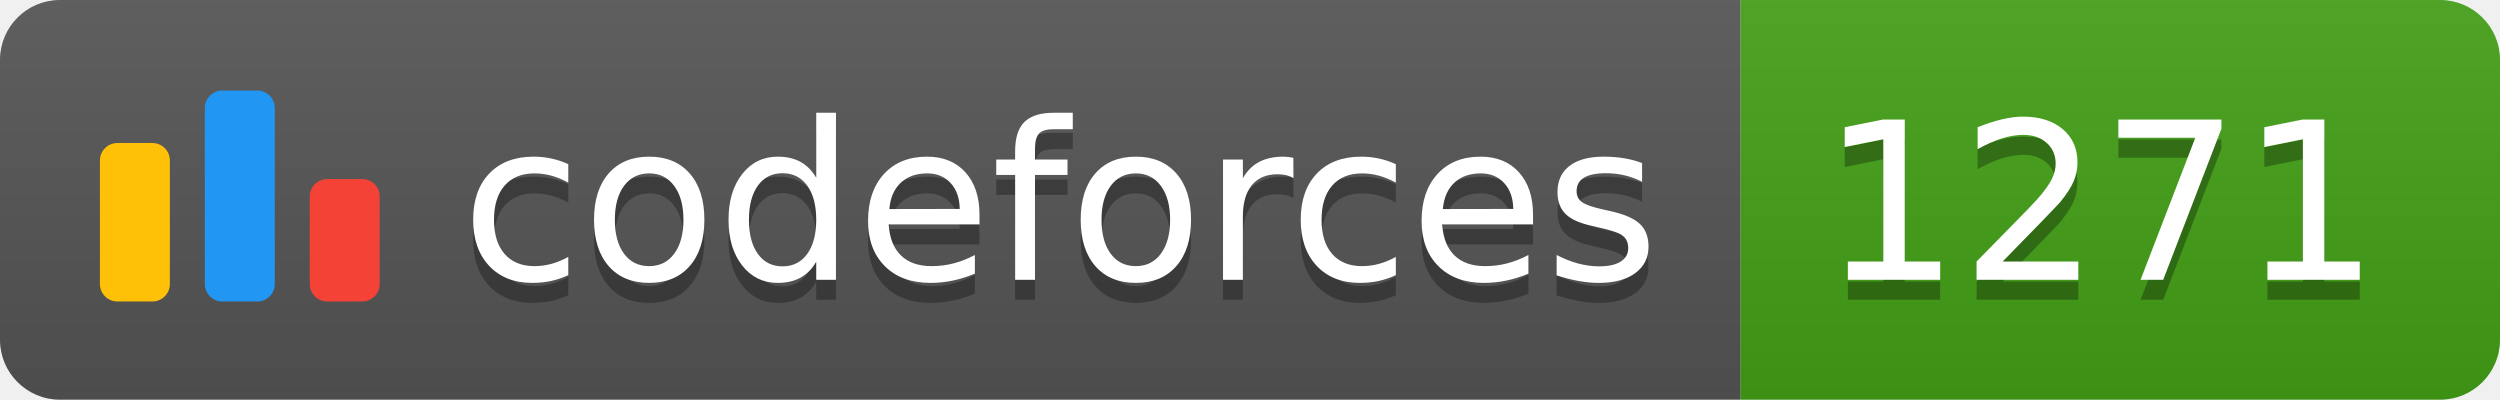
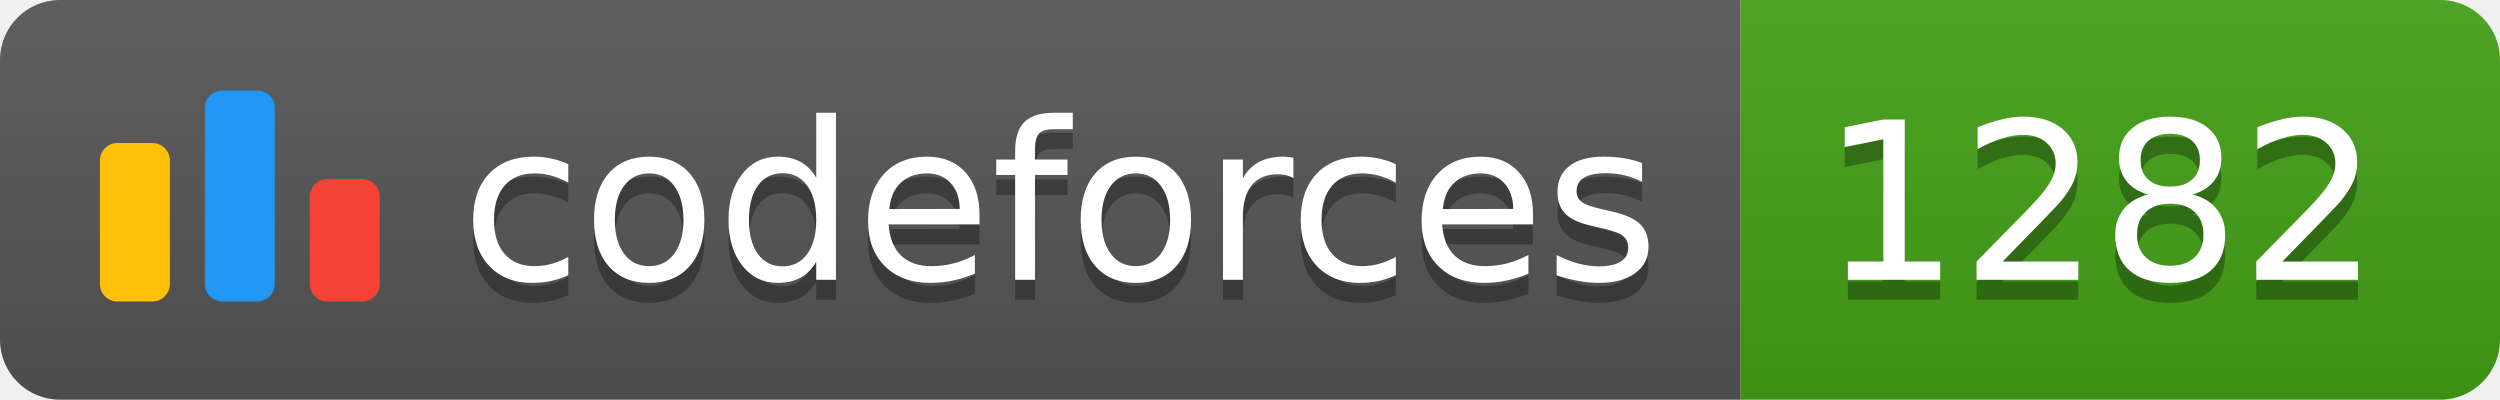
<svg xmlns="http://www.w3.org/2000/svg" width="125.1" height="20">
  <linearGradient id="smooth" x2="0" y2="100%">
    <stop offset="0" stop-color="#bbb" stop-opacity=".1" />
    <stop offset="1" stop-opacity=".1" />
  </linearGradient>
  <clipPath id="round">
    <rect width="125.1" height="20" rx="3" fill="#fff" />
  </clipPath>
  <g clip-path="url(#round)">
    <rect width="87.1" height="20" fill="#555" />
    <rect x="87.1" width="38.0" height="20" fill="#43A217" />
    <rect width="125.1" height="20" fill="url(#smooth)" />
  </g>
  <g fill="#fff" text-anchor="middle" font-family="DejaVu Sans,Verdana,Geneva,sans-serif" font-size="110">
    <svg x="5" y="3" class="logo" width="14" height="14" viewBox="0 0 32 25" fill="none">
      <rect y="6" width="8" height="18.125" rx="2" fill="#FFC107" />
      <rect x="24" y="10.125" width="8" height="14" rx="2" fill="#F44336" />
      <rect x="12" width="8" height="24.125" rx="2" fill="#2196F3" />
    </svg>
    <text x="530.5" y="150" fill="#010101" fill-opacity=".3" transform="scale(0.1)" textLength="601.0" lengthAdjust="spacing">codeforces
        </text>
    <text x="530.5" y="140" transform="scale(0.1)" textLength="601.0" lengthAdjust="spacing">codeforces</text>
-     <text x="1051.0" y="150" fill="#010101" fill-opacity=".3" transform="scale(0.1)" textLength="280.0" lengthAdjust="spacing">1271
+     <text x="1051.0" y="150" fill="#010101" fill-opacity=".3" transform="scale(0.1)" textLength="280.0" lengthAdjust="spacing">1282
        </text>
-     <text x="1051.0" y="140" transform="scale(0.1)" textLength="280.0" lengthAdjust="spacing">1271</text>
+     <text x="1051.0" y="140" transform="scale(0.1)" textLength="280.0" lengthAdjust="spacing">1282</text>
  </g>
</svg>
